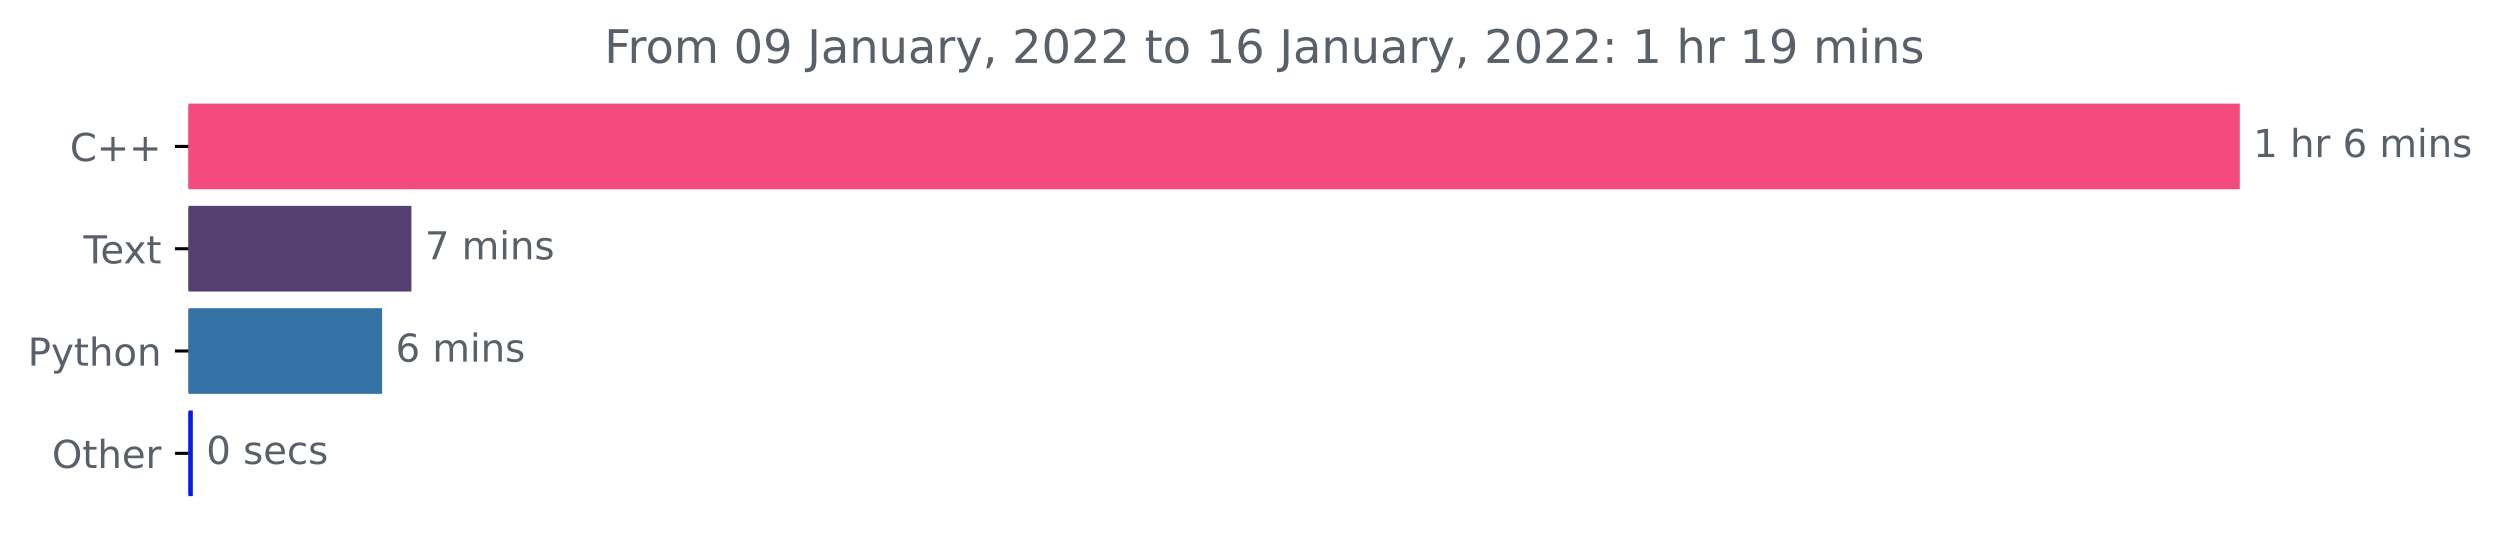
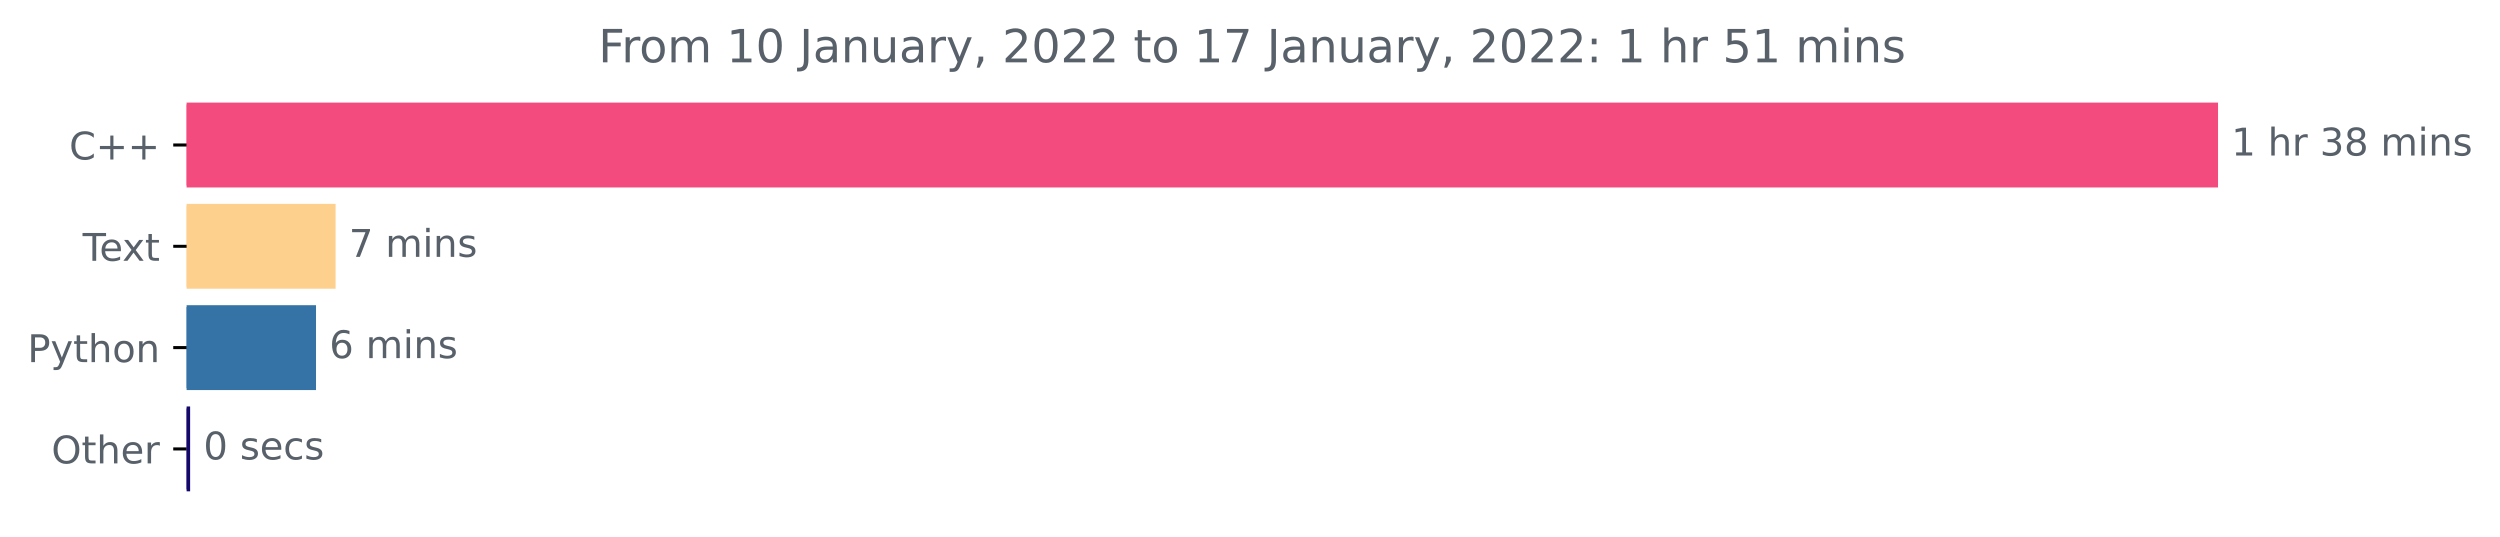
- <svg xmlns="http://www.w3.org/2000/svg" xmlns:xlink="http://www.w3.org/1999/xlink" height="140.398pt" version="1.1" viewBox="0 0 648.265 140.398" width="648.265pt">
+ <svg xmlns="http://www.w3.org/2000/svg" xmlns:xlink="http://www.w3.org/1999/xlink" height="140.398pt" version="1.1" viewBox="0 0 654.627 140.398" width="654.627pt">
  <defs>
    <style type="text/css">*{stroke-linecap:butt;stroke-linejoin:round;}</style>
  </defs>
  <g id="figure_1">
    <g id="patch_1">
-       <path d="M 0 140.398  L 648.265 140.398  L 648.265 0  L 0 0  z " style="fill:none;" />
+       <path d="M 0 140.398  L 654.627 140.398  L 654.627 0  L 0 0  z " style="fill:none;" />
    </g>
    <g id="axes_1">
      <g id="patch_2">
-         <path clip-path="url(#p7bb45a4165)" d="M 48.862 27.358  L 580.291 27.358  L 580.291 48.579  L 48.862 48.579  z " style="fill:#f34b7d;stroke:#f34b7d;stroke-linejoin:miter;" />
+         <path clip-path="url(#pbfa8fd4398)" d="M 48.862 27.358  L 580.291 27.358  L 580.291 48.579  L 48.862 48.579  z " style="fill:#f34b7d;stroke:#f34b7d;stroke-linejoin:miter;" />
      </g>
      <g id="patch_3">
-         <path clip-path="url(#p7bb45a4165)" d="M 48.862 53.884  L 106.185 53.884  L 106.185 75.105  L 48.862 75.105  z " style="fill:#554071;stroke:#554071;stroke-linejoin:miter;" />
+         <path clip-path="url(#pbfa8fd4398)" d="M 48.862 53.884  L 87.378 53.884  L 87.378 75.105  L 48.862 75.105  z " style="fill:#fdd08e;stroke:#fdd08e;stroke-linejoin:miter;" />
      </g>
      <g id="patch_4">
-         <path clip-path="url(#p7bb45a4165)" d="M 48.862 80.411  L 98.58 80.411  L 98.58 101.632  L 48.862 101.632  z " style="fill:#3572a5;stroke:#3572a5;stroke-linejoin:miter;" />
+         <path clip-path="url(#pbfa8fd4398)" d="M 48.862 80.411  L 82.247 80.411  L 82.247 101.632  L 48.862 101.632  z " style="fill:#3572a5;stroke:#3572a5;stroke-linejoin:miter;" />
      </g>
      <g id="patch_5">
-         <path clip-path="url(#p7bb45a4165)" d="M 48.862 106.937  L 49.502 106.937  L 49.502 128.158  L 48.862 128.158  z " style="fill:#091aed;stroke:#091aed;stroke-linejoin:miter;" />
+         <path clip-path="url(#pbfa8fd4398)" d="M 48.862 106.937  L 49.285 106.937  L 49.285 128.158  L 48.862 128.158  z " style="fill:#14086b;stroke:#14086b;stroke-linejoin:miter;" />
      </g>
      <g id="matplotlib.axis_1" />
      <g id="matplotlib.axis_2">
        <g id="ytick_1">
          <g id="line2d_1">
            <defs>
-               <path d="M 0 0  L -3.5 0  " id="m30077be8b1" style="stroke:#000000;stroke-width:0.8;" />
+               <path d="M 0 0  L -3.5 0  " id="m9631383a29" style="stroke:#000000;stroke-width:0.8;" />
            </defs>
            <g>
-               <use style="stroke:#000000;stroke-width:0.8;" x="48.862" xlink:href="#m30077be8b1" y="37.969" />
+               <use style="stroke:#000000;stroke-width:0.8;" x="48.862" xlink:href="#m9631383a29" y="37.969" />
            </g>
          </g>
          <g id="text_1">
            <g style="fill:#586069;" transform="translate(18.12031 41.76787)scale(0.1 -0.1)">
              <defs>
                <path d="M 4122 4306  L 4122 3641  Q 3803 3938 3442 4084  Q 3081 4231 2675 4231  Q 1875 4231 1450 3742  Q 1025 3253 1025 2328  Q 1025 1406 1450 917  Q 1875 428 2675 428  Q 3081 428 3442 575  Q 3803 722 4122 1019  L 4122 359  Q 3791 134 3420 21  Q 3050 -91 2638 -91  Q 1578 -91 968 557  Q 359 1206 359 2328  Q 359 3453 968 4101  Q 1578 4750 2638 4750  Q 3056 4750 3426 4639  Q 3797 4528 4122 4306  z " id="DejaVuSans-43" transform="scale(0.015625)" />
                <path d="M 2944 4013  L 2944 2272  L 4684 2272  L 4684 1741  L 2944 1741  L 2944 0  L 2419 0  L 2419 1741  L 678 1741  L 678 2272  L 2419 2272  L 2419 4013  L 2944 4013  z " id="DejaVuSans-2b" transform="scale(0.015625)" />
              </defs>
              <use xlink:href="#DejaVuSans-43" />
              <use x="69.824" xlink:href="#DejaVuSans-2b" />
              <use x="153.613" xlink:href="#DejaVuSans-2b" />
            </g>
          </g>
        </g>
        <g id="ytick_2">
          <g id="line2d_2">
            <g>
-               <use style="stroke:#000000;stroke-width:0.8;" x="48.862" xlink:href="#m30077be8b1" y="64.495" />
+               <use style="stroke:#000000;stroke-width:0.8;" x="48.862" xlink:href="#m9631383a29" y="64.495" />
            </g>
          </g>
          <g id="text_2">
            <g style="fill:#586069;" transform="translate(21.6375 68.29419)scale(0.1 -0.1)">
              <defs>
                <path d="M -19 4666  L 3928 4666  L 3928 4134  L 2272 4134  L 2272 0  L 1638 0  L 1638 4134  L -19 4134  L -19 4666  z " id="DejaVuSans-54" transform="scale(0.015625)" />
                <path d="M 3597 1894  L 3597 1613  L 953 1613  Q 991 1019 1311 708  Q 1631 397 2203 397  Q 2534 397 2845 478  Q 3156 559 3463 722  L 3463 178  Q 3153 47 2828 -22  Q 2503 -91 2169 -91  Q 1331 -91 842 396  Q 353 884 353 1716  Q 353 2575 817 3079  Q 1281 3584 2069 3584  Q 2775 3584 3186 3129  Q 3597 2675 3597 1894  z M 3022 2063  Q 3016 2534 2758 2815  Q 2500 3097 2075 3097  Q 1594 3097 1305 2825  Q 1016 2553 972 2059  L 3022 2063  z " id="DejaVuSans-65" transform="scale(0.015625)" />
                <path d="M 3513 3500  L 2247 1797  L 3578 0  L 2900 0  L 1881 1375  L 863 0  L 184 0  L 1544 1831  L 300 3500  L 978 3500  L 1906 2253  L 2834 3500  L 3513 3500  z " id="DejaVuSans-78" transform="scale(0.015625)" />
                <path d="M 1172 4494  L 1172 3500  L 2356 3500  L 2356 3053  L 1172 3053  L 1172 1153  Q 1172 725 1289 603  Q 1406 481 1766 481  L 2356 481  L 2356 0  L 1766 0  Q 1100 0 847 248  Q 594 497 594 1153  L 594 3053  L 172 3053  L 172 3500  L 594 3500  L 594 4494  L 1172 4494  z " id="DejaVuSans-74" transform="scale(0.015625)" />
              </defs>
              <use xlink:href="#DejaVuSans-54" />
              <use x="44.084" xlink:href="#DejaVuSans-65" />
              <use x="103.857" xlink:href="#DejaVuSans-78" />
              <use x="163.037" xlink:href="#DejaVuSans-74" />
            </g>
          </g>
        </g>
        <g id="ytick_3">
          <g id="line2d_3">
            <g>
-               <use style="stroke:#000000;stroke-width:0.8;" x="48.862" xlink:href="#m30077be8b1" y="91.021" />
+               <use style="stroke:#000000;stroke-width:0.8;" x="48.862" xlink:href="#m9631383a29" y="91.021" />
            </g>
          </g>
          <g id="text_3">
            <g style="fill:#586069;" transform="translate(7.2 94.8205)scale(0.1 -0.1)">
              <defs>
                <path d="M 1259 4147  L 1259 2394  L 2053 2394  Q 2494 2394 2734 2622  Q 2975 2850 2975 3272  Q 2975 3691 2734 3919  Q 2494 4147 2053 4147  L 1259 4147  z M 628 4666  L 2053 4666  Q 2838 4666 3239 4311  Q 3641 3956 3641 3272  Q 3641 2581 3239 2228  Q 2838 1875 2053 1875  L 1259 1875  L 1259 0  L 628 0  L 628 4666  z " id="DejaVuSans-50" transform="scale(0.015625)" />
                <path d="M 2059 -325  Q 1816 -950 1584 -1140  Q 1353 -1331 966 -1331  L 506 -1331  L 506 -850  L 844 -850  Q 1081 -850 1212 -737  Q 1344 -625 1503 -206  L 1606 56  L 191 3500  L 800 3500  L 1894 763  L 2988 3500  L 3597 3500  L 2059 -325  z " id="DejaVuSans-79" transform="scale(0.015625)" />
                <path d="M 3513 2113  L 3513 0  L 2938 0  L 2938 2094  Q 2938 2591 2744 2837  Q 2550 3084 2163 3084  Q 1697 3084 1428 2787  Q 1159 2491 1159 1978  L 1159 0  L 581 0  L 581 4863  L 1159 4863  L 1159 2956  Q 1366 3272 1645 3428  Q 1925 3584 2291 3584  Q 2894 3584 3203 3211  Q 3513 2838 3513 2113  z " id="DejaVuSans-68" transform="scale(0.015625)" />
                <path d="M 1959 3097  Q 1497 3097 1228 2736  Q 959 2375 959 1747  Q 959 1119 1226 758  Q 1494 397 1959 397  Q 2419 397 2687 759  Q 2956 1122 2956 1747  Q 2956 2369 2687 2733  Q 2419 3097 1959 3097  z M 1959 3584  Q 2709 3584 3137 3096  Q 3566 2609 3566 1747  Q 3566 888 3137 398  Q 2709 -91 1959 -91  Q 1206 -91 779 398  Q 353 888 353 1747  Q 353 2609 779 3096  Q 1206 3584 1959 3584  z " id="DejaVuSans-6f" transform="scale(0.015625)" />
                <path d="M 3513 2113  L 3513 0  L 2938 0  L 2938 2094  Q 2938 2591 2744 2837  Q 2550 3084 2163 3084  Q 1697 3084 1428 2787  Q 1159 2491 1159 1978  L 1159 0  L 581 0  L 581 3500  L 1159 3500  L 1159 2956  Q 1366 3272 1645 3428  Q 1925 3584 2291 3584  Q 2894 3584 3203 3211  Q 3513 2838 3513 2113  z " id="DejaVuSans-6e" transform="scale(0.015625)" />
              </defs>
              <use xlink:href="#DejaVuSans-50" />
              <use x="60.303" xlink:href="#DejaVuSans-79" />
              <use x="119.482" xlink:href="#DejaVuSans-74" />
              <use x="158.691" xlink:href="#DejaVuSans-68" />
              <use x="222.07" xlink:href="#DejaVuSans-6f" />
              <use x="283.252" xlink:href="#DejaVuSans-6e" />
            </g>
          </g>
        </g>
        <g id="ytick_4">
          <g id="line2d_4">
            <g>
-               <use style="stroke:#000000;stroke-width:0.8;" x="48.862" xlink:href="#m30077be8b1" y="117.548" />
+               <use style="stroke:#000000;stroke-width:0.8;" x="48.862" xlink:href="#m9631383a29" y="117.548" />
            </g>
          </g>
          <g id="text_4">
            <g style="fill:#586069;" transform="translate(13.46875 121.3468)scale(0.1 -0.1)">
              <defs>
                <path d="M 2522 4238  Q 1834 4238 1429 3725  Q 1025 3213 1025 2328  Q 1025 1447 1429 934  Q 1834 422 2522 422  Q 3209 422 3611 934  Q 4013 1447 4013 2328  Q 4013 3213 3611 3725  Q 3209 4238 2522 4238  z M 2522 4750  Q 3503 4750 4090 4092  Q 4678 3434 4678 2328  Q 4678 1225 4090 567  Q 3503 -91 2522 -91  Q 1538 -91 948 565  Q 359 1222 359 2328  Q 359 3434 948 4092  Q 1538 4750 2522 4750  z " id="DejaVuSans-4f" transform="scale(0.015625)" />
                <path d="M 2631 2963  Q 2534 3019 2420 3045  Q 2306 3072 2169 3072  Q 1681 3072 1420 2755  Q 1159 2438 1159 1844  L 1159 0  L 581 0  L 581 3500  L 1159 3500  L 1159 2956  Q 1341 3275 1631 3429  Q 1922 3584 2338 3584  Q 2397 3584 2469 3576  Q 2541 3569 2628 3553  L 2631 2963  z " id="DejaVuSans-72" transform="scale(0.015625)" />
              </defs>
              <use xlink:href="#DejaVuSans-4f" />
              <use x="78.711" xlink:href="#DejaVuSans-74" />
              <use x="117.92" xlink:href="#DejaVuSans-68" />
              <use x="181.299" xlink:href="#DejaVuSans-65" />
              <use x="242.822" xlink:href="#DejaVuSans-72" />
            </g>
          </g>
        </g>
      </g>
      <g id="text_5">
        <g style="fill:#586069;" transform="translate(584.2911 40.72803)scale(0.1 -0.1)">
          <defs>
            <path d="M 794 531  L 1825 531  L 1825 4091  L 703 3866  L 703 4441  L 1819 4666  L 2450 4666  L 2450 531  L 3481 531  L 3481 0  L 794 0  L 794 531  z " id="DejaVuSans-31" transform="scale(0.015625)" />
            <path id="DejaVuSans-20" transform="scale(0.015625)" />
-             <path d="M 2113 2584  Q 1688 2584 1439 2293  Q 1191 2003 1191 1497  Q 1191 994 1439 701  Q 1688 409 2113 409  Q 2538 409 2786 701  Q 3034 994 3034 1497  Q 3034 2003 2786 2293  Q 2538 2584 2113 2584  z M 3366 4563  L 3366 3988  Q 3128 4100 2886 4159  Q 2644 4219 2406 4219  Q 1781 4219 1451 3797  Q 1122 3375 1075 2522  Q 1259 2794 1537 2939  Q 1816 3084 2150 3084  Q 2853 3084 3261 2657  Q 3669 2231 3669 1497  Q 3669 778 3244 343  Q 2819 -91 2113 -91  Q 1303 -91 875 529  Q 447 1150 447 2328  Q 447 3434 972 4092  Q 1497 4750 2381 4750  Q 2619 4750 2861 4703  Q 3103 4656 3366 4563  z " id="DejaVuSans-36" transform="scale(0.015625)" />
+             <path d="M 2597 2516  Q 3050 2419 3304 2112  Q 3559 1806 3559 1356  Q 3559 666 3084 287  Q 2609 -91 1734 -91  Q 1441 -91 1130 -33  Q 819 25 488 141  L 488 750  Q 750 597 1062 519  Q 1375 441 1716 441  Q 2309 441 2620 675  Q 2931 909 2931 1356  Q 2931 1769 2642 2001  Q 2353 2234 1838 2234  L 1294 2234  L 1294 2753  L 1863 2753  Q 2328 2753 2575 2939  Q 2822 3125 2822 3475  Q 2822 3834 2567 4026  Q 2313 4219 1838 4219  Q 1578 4219 1281 4162  Q 984 4106 628 3988  L 628 4550  Q 988 4650 1302 4700  Q 1616 4750 1894 4750  Q 2613 4750 3031 4423  Q 3450 4097 3450 3541  Q 3450 3153 3228 2886  Q 3006 2619 2597 2516  z " id="DejaVuSans-33" transform="scale(0.015625)" />
+             <path d="M 2034 2216  Q 1584 2216 1326 1975  Q 1069 1734 1069 1313  Q 1069 891 1326 650  Q 1584 409 2034 409  Q 2484 409 2743 651  Q 3003 894 3003 1313  Q 3003 1734 2745 1975  Q 2488 2216 2034 2216  z M 1403 2484  Q 997 2584 770 2862  Q 544 3141 544 3541  Q 544 4100 942 4425  Q 1341 4750 2034 4750  Q 2731 4750 3128 4425  Q 3525 4100 3525 3541  Q 3525 3141 3298 2862  Q 3072 2584 2669 2484  Q 3125 2378 3379 2068  Q 3634 1759 3634 1313  Q 3634 634 3220 271  Q 2806 -91 2034 -91  Q 1263 -91 848 271  Q 434 634 434 1313  Q 434 1759 690 2068  Q 947 2378 1403 2484  z M 1172 3481  Q 1172 3119 1398 2916  Q 1625 2713 2034 2713  Q 2441 2713 2670 2916  Q 2900 3119 2900 3481  Q 2900 3844 2670 4047  Q 2441 4250 2034 4250  Q 1625 4250 1398 4047  Q 1172 3844 1172 3481  z " id="DejaVuSans-38" transform="scale(0.015625)" />
            <path d="M 3328 2828  Q 3544 3216 3844 3400  Q 4144 3584 4550 3584  Q 5097 3584 5394 3201  Q 5691 2819 5691 2113  L 5691 0  L 5113 0  L 5113 2094  Q 5113 2597 4934 2840  Q 4756 3084 4391 3084  Q 3944 3084 3684 2787  Q 3425 2491 3425 1978  L 3425 0  L 2847 0  L 2847 2094  Q 2847 2600 2669 2842  Q 2491 3084 2119 3084  Q 1678 3084 1418 2786  Q 1159 2488 1159 1978  L 1159 0  L 581 0  L 581 3500  L 1159 3500  L 1159 2956  Q 1356 3278 1631 3431  Q 1906 3584 2284 3584  Q 2666 3584 2933 3390  Q 3200 3197 3328 2828  z " id="DejaVuSans-6d" transform="scale(0.015625)" />
            <path d="M 603 3500  L 1178 3500  L 1178 0  L 603 0  L 603 3500  z M 603 4863  L 1178 4863  L 1178 4134  L 603 4134  L 603 4863  z " id="DejaVuSans-69" transform="scale(0.015625)" />
            <path d="M 2834 3397  L 2834 2853  Q 2591 2978 2328 3040  Q 2066 3103 1784 3103  Q 1356 3103 1142 2972  Q 928 2841 928 2578  Q 928 2378 1081 2264  Q 1234 2150 1697 2047  L 1894 2003  Q 2506 1872 2764 1633  Q 3022 1394 3022 966  Q 3022 478 2636 193  Q 2250 -91 1575 -91  Q 1294 -91 989 -36  Q 684 19 347 128  L 347 722  Q 666 556 975 473  Q 1284 391 1588 391  Q 1994 391 2212 530  Q 2431 669 2431 922  Q 2431 1156 2273 1281  Q 2116 1406 1581 1522  L 1381 1569  Q 847 1681 609 1914  Q 372 2147 372 2553  Q 372 3047 722 3315  Q 1072 3584 1716 3584  Q 2034 3584 2315 3537  Q 2597 3491 2834 3397  z " id="DejaVuSans-73" transform="scale(0.015625)" />
          </defs>
          <use xlink:href="#DejaVuSans-31" />
          <use x="63.623" xlink:href="#DejaVuSans-20" />
          <use x="95.41" xlink:href="#DejaVuSans-68" />
          <use x="158.789" xlink:href="#DejaVuSans-72" />
          <use x="199.902" xlink:href="#DejaVuSans-20" />
-           <use x="231.689" xlink:href="#DejaVuSans-36" />
-           <use x="295.312" xlink:href="#DejaVuSans-20" />
-           <use x="327.1" xlink:href="#DejaVuSans-6d" />
-           <use x="424.512" xlink:href="#DejaVuSans-69" />
-           <use x="452.295" xlink:href="#DejaVuSans-6e" />
-           <use x="515.674" xlink:href="#DejaVuSans-73" />
+           <use x="231.689" xlink:href="#DejaVuSans-33" />
+           <use x="295.312" xlink:href="#DejaVuSans-38" />
+           <use x="358.936" xlink:href="#DejaVuSans-20" />
+           <use x="390.723" xlink:href="#DejaVuSans-6d" />
+           <use x="488.135" xlink:href="#DejaVuSans-69" />
+           <use x="515.918" xlink:href="#DejaVuSans-6e" />
+           <use x="579.297" xlink:href="#DejaVuSans-73" />
        </g>
      </g>
      <g id="text_6">
-         <g style="fill:#586069;" transform="translate(110.1847 67.25434)scale(0.1 -0.1)">
+         <g style="fill:#586069;" transform="translate(91.37794 67.25434)scale(0.1 -0.1)">
          <defs>
            <path d="M 525 4666  L 3525 4666  L 3525 4397  L 1831 0  L 1172 0  L 2766 4134  L 525 4134  L 525 4666  z " id="DejaVuSans-37" transform="scale(0.015625)" />
          </defs>
          <use xlink:href="#DejaVuSans-37" />
          <use x="63.623" xlink:href="#DejaVuSans-20" />
          <use x="95.41" xlink:href="#DejaVuSans-6d" />
          <use x="192.822" xlink:href="#DejaVuSans-69" />
          <use x="220.605" xlink:href="#DejaVuSans-6e" />
          <use x="283.984" xlink:href="#DejaVuSans-73" />
        </g>
      </g>
      <g id="text_7">
-         <g style="fill:#586069;" transform="translate(102.5801 93.78066)scale(0.1 -0.1)">
+         <g style="fill:#586069;" transform="translate(86.24657 93.78066)scale(0.1 -0.1)">
+           <defs>
+             <path d="M 2113 2584  Q 1688 2584 1439 2293  Q 1191 2003 1191 1497  Q 1191 994 1439 701  Q 1688 409 2113 409  Q 2538 409 2786 701  Q 3034 994 3034 1497  Q 3034 2003 2786 2293  Q 2538 2584 2113 2584  z M 3366 4563  L 3366 3988  Q 3128 4100 2886 4159  Q 2644 4219 2406 4219  Q 1781 4219 1451 3797  Q 1122 3375 1075 2522  Q 1259 2794 1537 2939  Q 1816 3084 2150 3084  Q 2853 3084 3261 2657  Q 3669 2231 3669 1497  Q 3669 778 3244 343  Q 2819 -91 2113 -91  Q 1303 -91 875 529  Q 447 1150 447 2328  Q 447 3434 972 4092  Q 1497 4750 2381 4750  Q 2619 4750 2861 4703  Q 3103 4656 3366 4563  z " id="DejaVuSans-36" transform="scale(0.015625)" />
+           </defs>
          <use xlink:href="#DejaVuSans-36" />
          <use x="63.623" xlink:href="#DejaVuSans-20" />
          <use x="95.41" xlink:href="#DejaVuSans-6d" />
          <use x="192.822" xlink:href="#DejaVuSans-69" />
          <use x="220.605" xlink:href="#DejaVuSans-6e" />
          <use x="283.984" xlink:href="#DejaVuSans-73" />
        </g>
      </g>
      <g id="text_8">
-         <g style="fill:#586069;" transform="translate(53.50154 120.307)scale(0.1 -0.1)">
+         <g style="fill:#586069;" transform="translate(53.28508 120.307)scale(0.1 -0.1)">
          <defs>
            <path d="M 2034 4250  Q 1547 4250 1301 3770  Q 1056 3291 1056 2328  Q 1056 1369 1301 889  Q 1547 409 2034 409  Q 2525 409 2770 889  Q 3016 1369 3016 2328  Q 3016 3291 2770 3770  Q 2525 4250 2034 4250  z M 2034 4750  Q 2819 4750 3233 4129  Q 3647 3509 3647 2328  Q 3647 1150 3233 529  Q 2819 -91 2034 -91  Q 1250 -91 836 529  Q 422 1150 422 2328  Q 422 3509 836 4129  Q 1250 4750 2034 4750  z " id="DejaVuSans-30" transform="scale(0.015625)" />
            <path d="M 3122 3366  L 3122 2828  Q 2878 2963 2633 3030  Q 2388 3097 2138 3097  Q 1578 3097 1268 2742  Q 959 2388 959 1747  Q 959 1106 1268 751  Q 1578 397 2138 397  Q 2388 397 2633 464  Q 2878 531 3122 666  L 3122 134  Q 2881 22 2623 -34  Q 2366 -91 2075 -91  Q 1284 -91 818 406  Q 353 903 353 1747  Q 353 2603 823 3093  Q 1294 3584 2113 3584  Q 2378 3584 2631 3529  Q 2884 3475 3122 3366  z " id="DejaVuSans-63" transform="scale(0.015625)" />
          </defs>
          <use xlink:href="#DejaVuSans-30" />
          <use x="63.623" xlink:href="#DejaVuSans-20" />
          <use x="95.41" xlink:href="#DejaVuSans-73" />
          <use x="147.51" xlink:href="#DejaVuSans-65" />
          <use x="209.033" xlink:href="#DejaVuSans-63" />
          <use x="264.014" xlink:href="#DejaVuSans-73" />
        </g>
      </g>
      <g id="text_9">
        <g style="fill:#586069;" transform="translate(156.7012 16.31812)scale(0.12 -0.12)">
          <defs>
            <path d="M 628 4666  L 3309 4666  L 3309 4134  L 1259 4134  L 1259 2759  L 3109 2759  L 3109 2228  L 1259 2228  L 1259 0  L 628 0  L 628 4666  z " id="DejaVuSans-46" transform="scale(0.015625)" />
-             <path d="M 703 97  L 703 672  Q 941 559 1184 500  Q 1428 441 1663 441  Q 2288 441 2617 861  Q 2947 1281 2994 2138  Q 2813 1869 2534 1725  Q 2256 1581 1919 1581  Q 1219 1581 811 2004  Q 403 2428 403 3163  Q 403 3881 828 4315  Q 1253 4750 1959 4750  Q 2769 4750 3195 4129  Q 3622 3509 3622 2328  Q 3622 1225 3098 567  Q 2575 -91 1691 -91  Q 1453 -91 1209 -44  Q 966 3 703 97  z M 1959 2075  Q 2384 2075 2632 2365  Q 2881 2656 2881 3163  Q 2881 3666 2632 3958  Q 2384 4250 1959 4250  Q 1534 4250 1286 3958  Q 1038 3666 1038 3163  Q 1038 2656 1286 2365  Q 1534 2075 1959 2075  z " id="DejaVuSans-39" transform="scale(0.015625)" />
            <path d="M 628 4666  L 1259 4666  L 1259 325  Q 1259 -519 939 -900  Q 619 -1281 -91 -1281  L -331 -1281  L -331 -750  L -134 -750  Q 284 -750 456 -515  Q 628 -281 628 325  L 628 4666  z " id="DejaVuSans-4a" transform="scale(0.015625)" />
            <path d="M 2194 1759  Q 1497 1759 1228 1600  Q 959 1441 959 1056  Q 959 750 1161 570  Q 1363 391 1709 391  Q 2188 391 2477 730  Q 2766 1069 2766 1631  L 2766 1759  L 2194 1759  z M 3341 1997  L 3341 0  L 2766 0  L 2766 531  Q 2569 213 2275 61  Q 1981 -91 1556 -91  Q 1019 -91 701 211  Q 384 513 384 1019  Q 384 1609 779 1909  Q 1175 2209 1959 2209  L 2766 2209  L 2766 2266  Q 2766 2663 2505 2880  Q 2244 3097 1772 3097  Q 1472 3097 1187 3025  Q 903 2953 641 2809  L 641 3341  Q 956 3463 1253 3523  Q 1550 3584 1831 3584  Q 2591 3584 2966 3190  Q 3341 2797 3341 1997  z " id="DejaVuSans-61" transform="scale(0.015625)" />
            <path d="M 544 1381  L 544 3500  L 1119 3500  L 1119 1403  Q 1119 906 1312 657  Q 1506 409 1894 409  Q 2359 409 2629 706  Q 2900 1003 2900 1516  L 2900 3500  L 3475 3500  L 3475 0  L 2900 0  L 2900 538  Q 2691 219 2414 64  Q 2138 -91 1772 -91  Q 1169 -91 856 284  Q 544 659 544 1381  z M 1991 3584  L 1991 3584  z " id="DejaVuSans-75" transform="scale(0.015625)" />
            <path d="M 750 794  L 1409 794  L 1409 256  L 897 -744  L 494 -744  L 750 256  L 750 794  z " id="DejaVuSans-2c" transform="scale(0.015625)" />
            <path d="M 1228 531  L 3431 531  L 3431 0  L 469 0  L 469 531  Q 828 903 1448 1529  Q 2069 2156 2228 2338  Q 2531 2678 2651 2914  Q 2772 3150 2772 3378  Q 2772 3750 2511 3984  Q 2250 4219 1831 4219  Q 1534 4219 1204 4116  Q 875 4013 500 3803  L 500 4441  Q 881 4594 1212 4672  Q 1544 4750 1819 4750  Q 2544 4750 2975 4387  Q 3406 4025 3406 3419  Q 3406 3131 3298 2873  Q 3191 2616 2906 2266  Q 2828 2175 2409 1742  Q 1991 1309 1228 531  z " id="DejaVuSans-32" transform="scale(0.015625)" />
            <path d="M 750 794  L 1409 794  L 1409 0  L 750 0  L 750 794  z M 750 3309  L 1409 3309  L 1409 2516  L 750 2516  L 750 3309  z " id="DejaVuSans-3a" transform="scale(0.015625)" />
+             <path d="M 691 4666  L 3169 4666  L 3169 4134  L 1269 4134  L 1269 2991  Q 1406 3038 1543 3061  Q 1681 3084 1819 3084  Q 2600 3084 3056 2656  Q 3513 2228 3513 1497  Q 3513 744 3044 326  Q 2575 -91 1722 -91  Q 1428 -91 1123 -41  Q 819 9 494 109  L 494 744  Q 775 591 1075 516  Q 1375 441 1709 441  Q 2250 441 2565 725  Q 2881 1009 2881 1497  Q 2881 1984 2565 2268  Q 2250 2553 1709 2553  Q 1456 2553 1204 2497  Q 953 2441 691 2322  L 691 4666  z " id="DejaVuSans-35" transform="scale(0.015625)" />
          </defs>
          <use xlink:href="#DejaVuSans-46" />
          <use x="50.27" xlink:href="#DejaVuSans-72" />
          <use x="89.133" xlink:href="#DejaVuSans-6f" />
          <use x="150.314" xlink:href="#DejaVuSans-6d" />
          <use x="247.727" xlink:href="#DejaVuSans-20" />
-           <use x="279.514" xlink:href="#DejaVuSans-30" />
-           <use x="343.137" xlink:href="#DejaVuSans-39" />
+           <use x="279.514" xlink:href="#DejaVuSans-31" />
+           <use x="343.137" xlink:href="#DejaVuSans-30" />
          <use x="406.76" xlink:href="#DejaVuSans-20" />
          <use x="438.547" xlink:href="#DejaVuSans-4a" />
          <use x="468.039" xlink:href="#DejaVuSans-61" />
          <use x="529.318" xlink:href="#DejaVuSans-6e" />
          <use x="592.697" xlink:href="#DejaVuSans-75" />
          <use x="656.076" xlink:href="#DejaVuSans-61" />
          <use x="717.355" xlink:href="#DejaVuSans-72" />
          <use x="758.469" xlink:href="#DejaVuSans-79" />
          <use x="817.648" xlink:href="#DejaVuSans-2c" />
          <use x="849.436" xlink:href="#DejaVuSans-20" />
          <use x="881.223" xlink:href="#DejaVuSans-32" />
          <use x="944.846" xlink:href="#DejaVuSans-30" />
          <use x="1008.469" xlink:href="#DejaVuSans-32" />
          <use x="1072.092" xlink:href="#DejaVuSans-32" />
          <use x="1135.715" xlink:href="#DejaVuSans-20" />
          <use x="1167.502" xlink:href="#DejaVuSans-74" />
          <use x="1206.711" xlink:href="#DejaVuSans-6f" />
          <use x="1267.893" xlink:href="#DejaVuSans-20" />
          <use x="1299.68" xlink:href="#DejaVuSans-31" />
-           <use x="1363.303" xlink:href="#DejaVuSans-36" />
+           <use x="1363.303" xlink:href="#DejaVuSans-37" />
          <use x="1426.926" xlink:href="#DejaVuSans-20" />
          <use x="1458.713" xlink:href="#DejaVuSans-4a" />
          <use x="1488.205" xlink:href="#DejaVuSans-61" />
          <use x="1549.484" xlink:href="#DejaVuSans-6e" />
          <use x="1612.863" xlink:href="#DejaVuSans-75" />
          <use x="1676.242" xlink:href="#DejaVuSans-61" />
          <use x="1737.521" xlink:href="#DejaVuSans-72" />
          <use x="1778.635" xlink:href="#DejaVuSans-79" />
          <use x="1837.814" xlink:href="#DejaVuSans-2c" />
          <use x="1869.602" xlink:href="#DejaVuSans-20" />
          <use x="1901.389" xlink:href="#DejaVuSans-32" />
          <use x="1965.012" xlink:href="#DejaVuSans-30" />
          <use x="2028.635" xlink:href="#DejaVuSans-32" />
          <use x="2092.258" xlink:href="#DejaVuSans-32" />
          <use x="2155.881" xlink:href="#DejaVuSans-3a" />
          <use x="2189.572" xlink:href="#DejaVuSans-20" />
          <use x="2221.359" xlink:href="#DejaVuSans-31" />
          <use x="2284.982" xlink:href="#DejaVuSans-20" />
          <use x="2316.77" xlink:href="#DejaVuSans-68" />
          <use x="2380.148" xlink:href="#DejaVuSans-72" />
          <use x="2421.262" xlink:href="#DejaVuSans-20" />
-           <use x="2453.049" xlink:href="#DejaVuSans-31" />
-           <use x="2516.672" xlink:href="#DejaVuSans-39" />
+           <use x="2453.049" xlink:href="#DejaVuSans-35" />
+           <use x="2516.672" xlink:href="#DejaVuSans-31" />
          <use x="2580.295" xlink:href="#DejaVuSans-20" />
          <use x="2612.082" xlink:href="#DejaVuSans-6d" />
          <use x="2709.494" xlink:href="#DejaVuSans-69" />
          <use x="2737.277" xlink:href="#DejaVuSans-6e" />
          <use x="2800.656" xlink:href="#DejaVuSans-73" />
        </g>
      </g>
    </g>
  </g>
  <defs>
-     <clipPath id="p7bb45a4165">
+     <clipPath id="pbfa8fd4398">
      <rect height="110.88" width="558" x="48.862" y="22.318" />
    </clipPath>
  </defs>
</svg>
